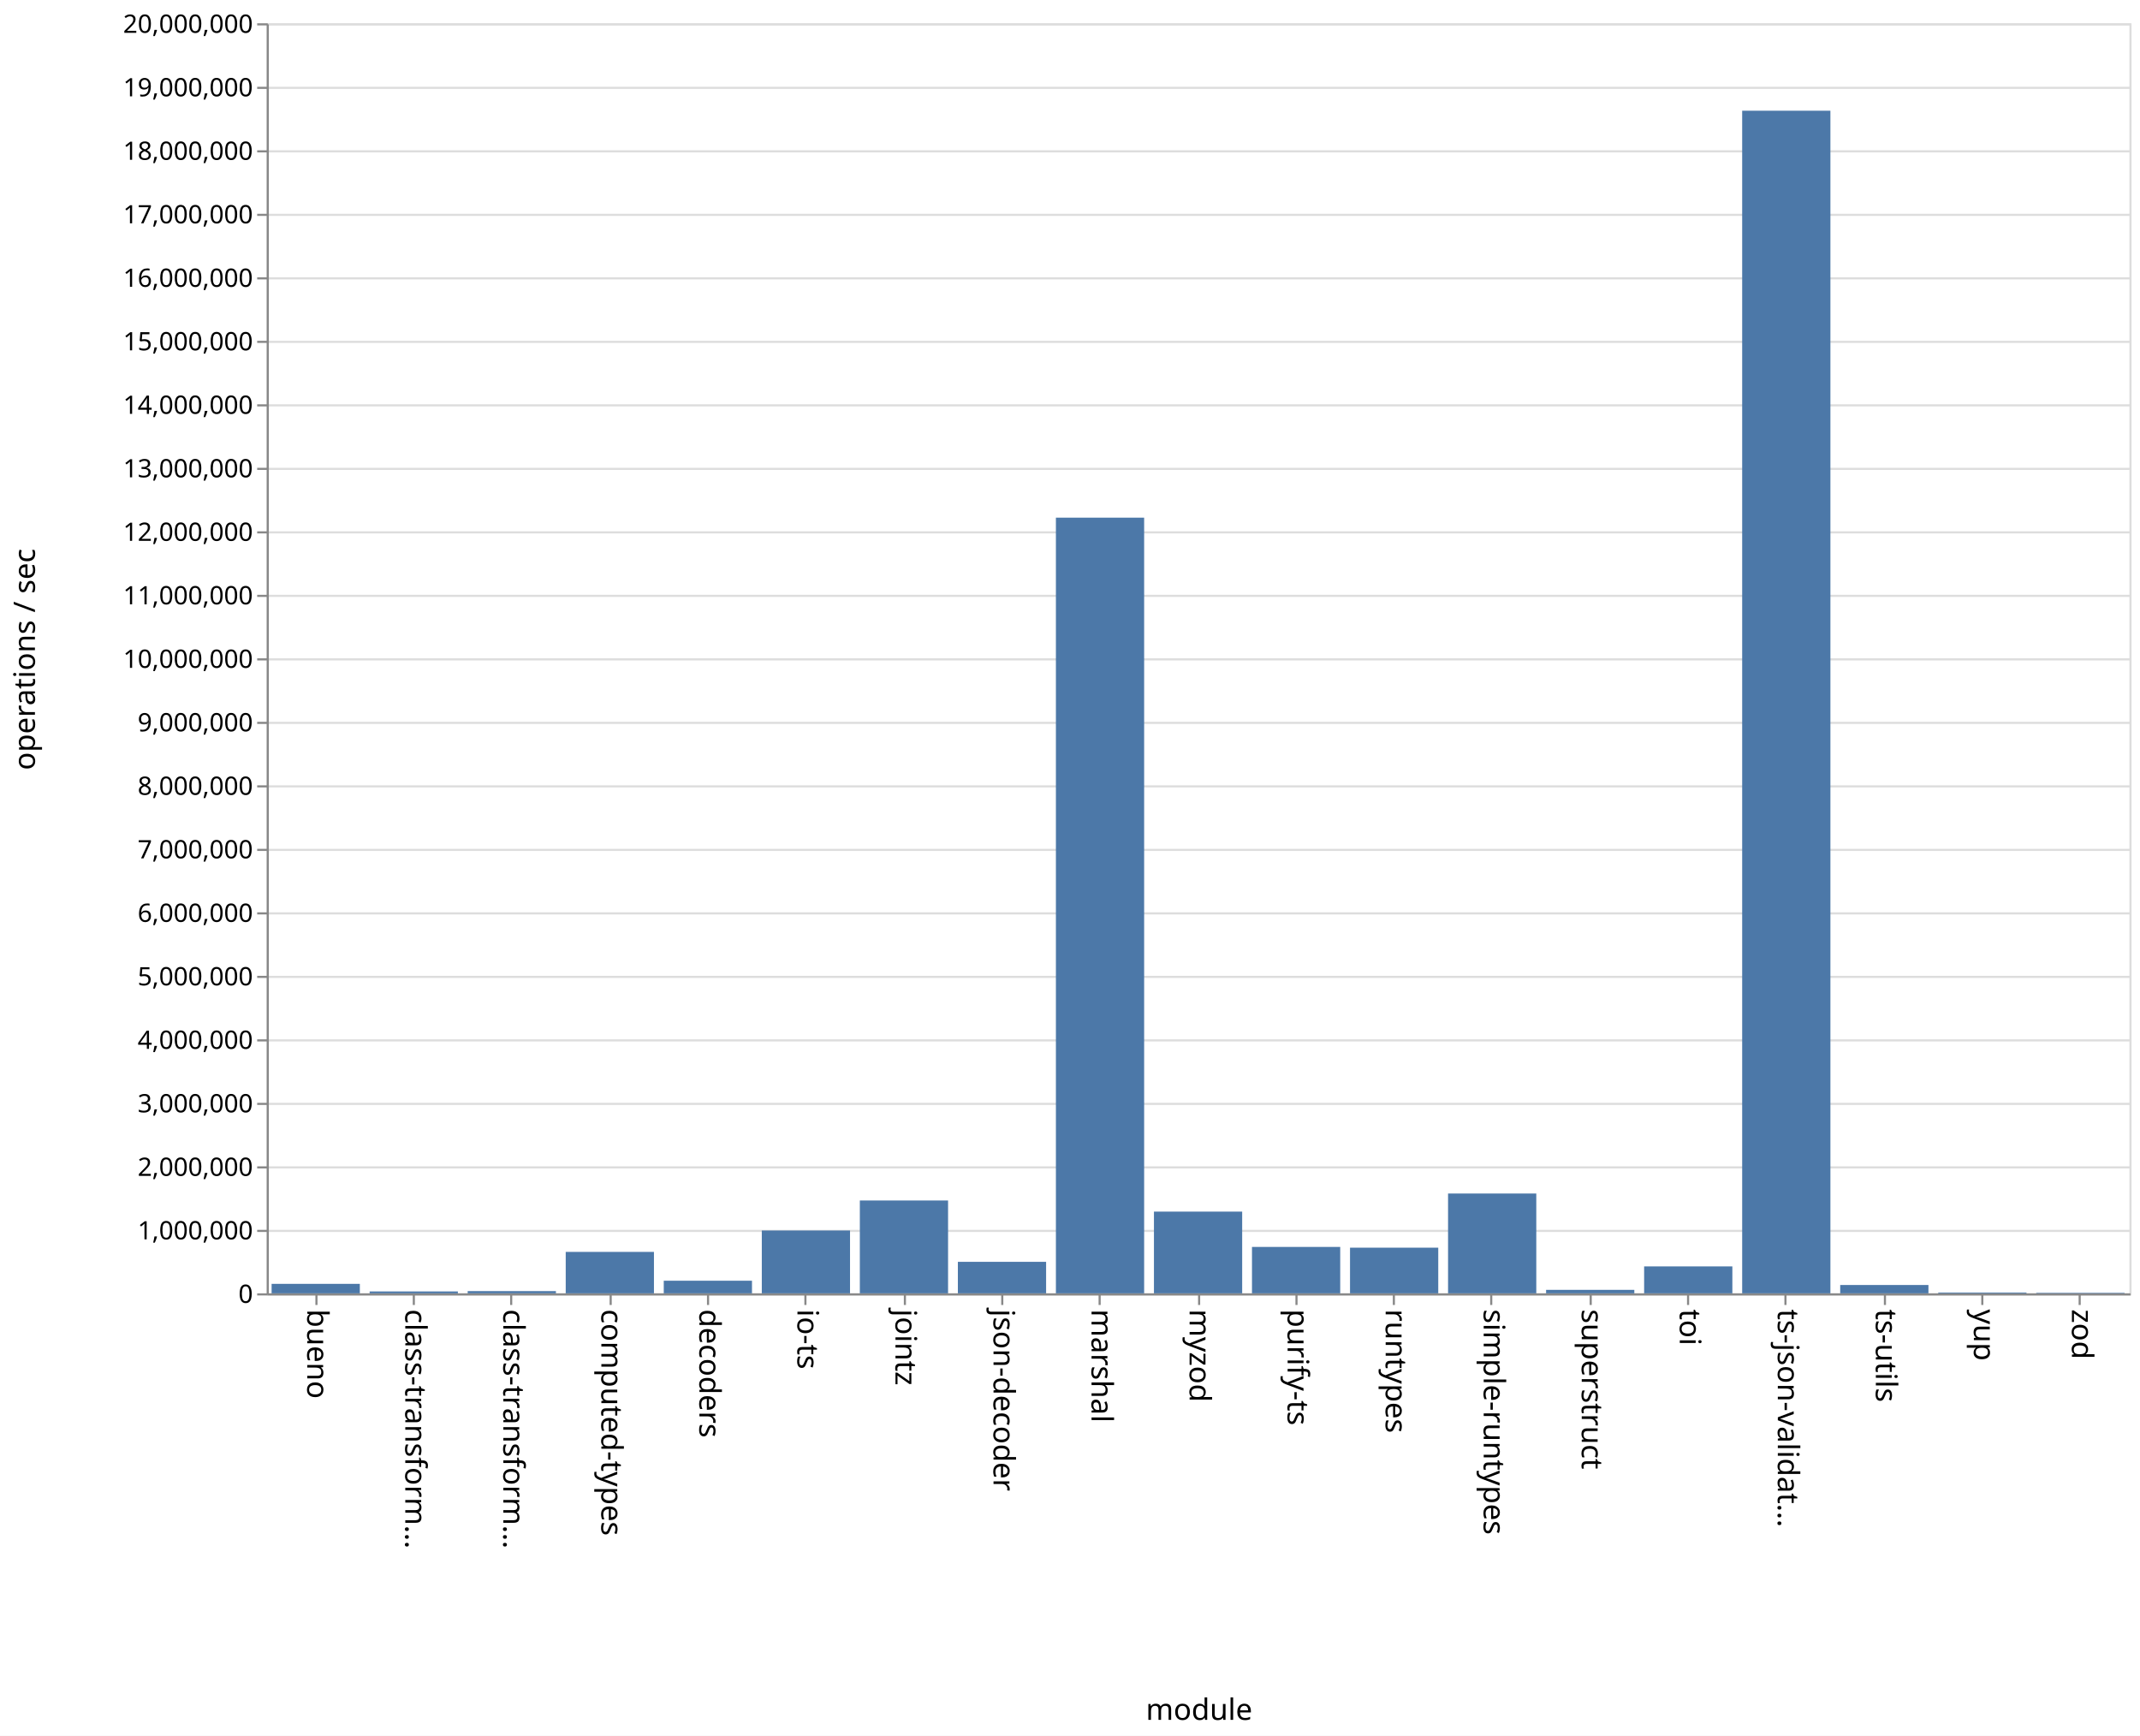
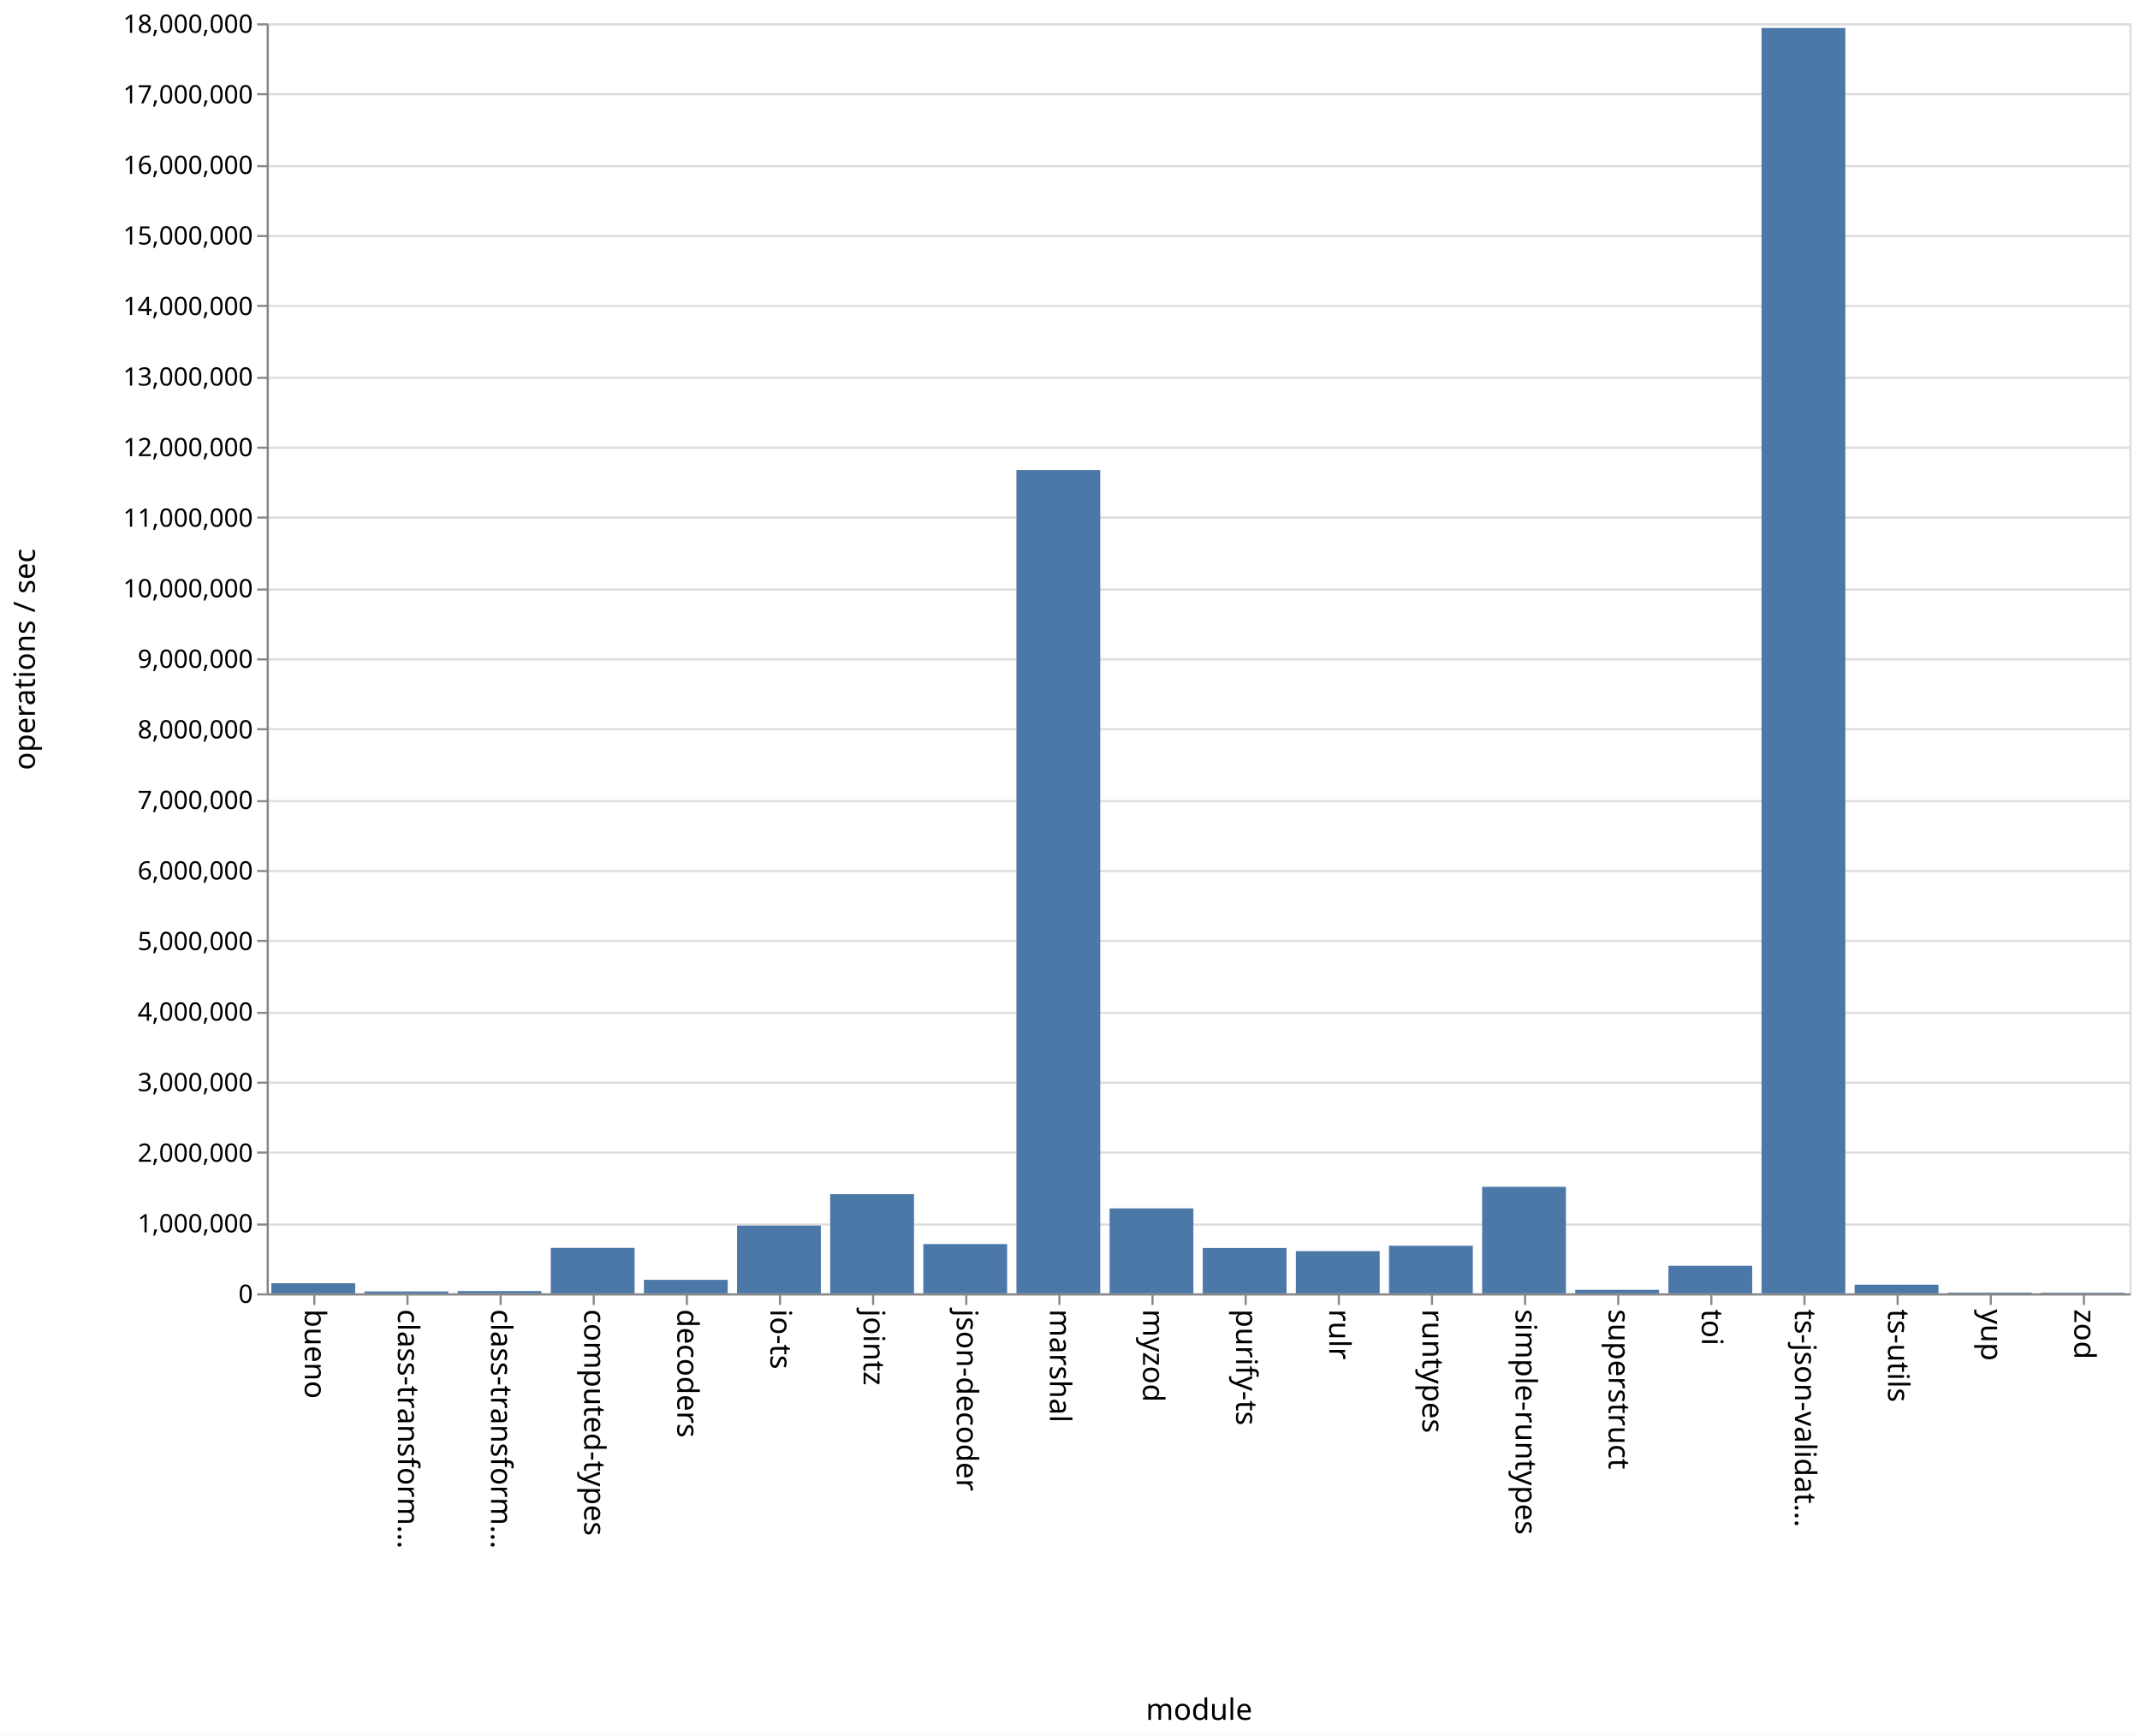
<svg xmlns="http://www.w3.org/2000/svg" class="marks" width="1011" height="820">
  <path fill="#fff" d="M0 0h1011v820H0z" />
  <g class="mark-group role-frame root" aria-roledescription="group mark container" fill="none" stroke-miterlimit="10">
    <path class="background" aria-hidden="true" d="M126.5 11.5h880v600h-880z" stroke="#ddd" />
-     <g class="mark-group role-axis" aria-roledescription="axis" aria-label="Y-axis for a linear scale with values from 0 to 20,000,000">
+     <g class="mark-group role-axis" aria-roledescription="axis" aria-label="Y-axis for a linear scale with values from 0 to 18,000,000">
      <path class="background" aria-hidden="true" d="M126.5 11.5z" pointer-events="none" />
      <g class="mark-rule role-axis-grid" pointer-events="none" stroke="#ddd">
-         <path d="M126.5 611.5h880M126.5 581.5h880M126.5 551.5h880M126.5 521.5h880M126.5 491.5h880M126.5 461.5h880M126.5 431.5h880M126.5 401.5h880M126.5 371.5h880M126.5 341.5h880M126.5 311.5h880M126.5 281.5h880M126.5 251.5h880M126.5 221.5h880M126.5 191.5h880M126.5 161.5h880M126.5 131.5h880M126.5 101.5h880M126.5 71.5h880M126.5 41.5h880M126.5 11.5h880" />
+         <path d="M126.5 611.5h880M126.5 578.5h880M126.5 544.5h880M126.5 511.5h880M126.5 478.5h880M126.5 444.5h880M126.5 411.5h880M126.5 378.5h880M126.5 344.5h880M126.5 311.5h880M126.5 278.5h880M126.5 244.5h880M126.5 211.5h880M126.5 178.5h880M126.5 144.5h880M126.5 111.5h880M126.5 78.5h880M126.5 44.5h880M126.5 11.5h880" />
      </g>
    </g>
-     <g class="mark-group role-axis" aria-roledescription="axis" aria-label="X-axis titled 'module' for a discrete scale with 19 values: bueno, class-transformer-validator-async, class-transformer-validator-sync, computed-types, decoders, ending with zod">
+     <g class="mark-group role-axis" aria-roledescription="axis" aria-label="X-axis titled 'module' for a discrete scale with 20 values: bueno, class-transformer-validator-async, class-transformer-validator-sync, computed-types, decoders, ending with zod">
      <path class="background" aria-hidden="true" d="M126.5 611.5z" pointer-events="none" />
      <g class="mark-rule role-axis-tick" pointer-events="none" stroke="#888">
-         <path d="M149.5 611.5v5M195.5 611.5v5M241.5 611.5v5M288.5 611.5v5M334.5 611.5v5M380.5 611.5v5M427.5 611.5v5M473.5 611.5v5M519.5 611.5v5M566.5 611.5v5M612.5 611.5v5M658.5 611.5v5M704.5 611.5v5M751.5 611.5v5M797.5 611.5v5M843.5 611.5v5M890.5 611.5v5M936.5 611.5v5M982.5 611.5v5" />
+         <path d="M148.5 611.5v5M192.5 611.5v5M236.5 611.5v5M280.5 611.5v5M324.5 611.5v5M368.5 611.5v5M412.5 611.5v5M456.5 611.5v5M500.5 611.5v5M544.5 611.5v5M588.5 611.5v5M632.5 611.5v5M676.5 611.5v5M720.5 611.5v5M764.5 611.5v5M808.5 611.5v5M852.5 611.5v5M896.5 611.5v5M940.5 611.5v5M984.5 611.5v5" />
      </g>
      <g class="mark-text role-axis-label" pointer-events="none" font-family="sans-serif" font-size="14" fill="#000">
-         <text transform="rotate(90 -236.671 381.829)">
-                     bueno
-                 </text>
-         <text transform="rotate(90 -213.513 404.987)">
-                     class-transform…
-                 </text>
-         <text transform="rotate(90 -190.355 428.145)">
-                     class-transform…
-                 </text>
-         <text transform="rotate(90 -167.197 451.303)">
-                     computed-types
-                 </text>
-         <text transform="rotate(90 -144.04 474.46)">
-                     decoders
-                 </text>
-         <text transform="rotate(90 -120.882 497.618)">
-                     io-ts
-                 </text>
-         <text transform="rotate(90 -97.724 520.776)">
-                     jointz
-                 </text>
-         <text transform="rotate(90 -74.566 543.934)">
-                     json-decoder
-                 </text>
-         <text transform="rotate(90 -51.408 567.092)">
-                     marshal
-                 </text>
-         <text transform="rotate(90 -28.25 590.25)">
-                     myzod
-                 </text>
-         <text transform="rotate(90 -5.092 613.408)">
-                     purify-ts
-                 </text>
-         <text transform="rotate(90 18.066 636.566)">
-                     runtypes
-                 </text>
-         <text transform="rotate(90 41.224 659.724)">
-                     simple-runtypes
-                 </text>
-         <text transform="rotate(90 64.382 682.882)">
-                     superstruct
-                 </text>
-         <text transform="rotate(90 87.54 706.04)">
-                     toi
-                 </text>
-         <text transform="rotate(90 110.697 729.197)">
-                     ts-json-validat…
-                 </text>
-         <text transform="rotate(90 133.855 752.355)">
-                     ts-utils
-                 </text>
-         <text transform="rotate(90 157.013 775.513)">
-                     yup
-                 </text>
-         <text transform="rotate(90 180.171 798.671)">
-                     zod
-                 </text>
+         <text transform="rotate(90 -237.25 381.25)">bueno</text>
+         <text transform="rotate(90 -215.25 403.25)">class-transform…</text>
+         <text transform="rotate(90 -193.25 425.25)">class-transform…</text>
+         <text transform="rotate(90 -171.25 447.25)">computed-types</text>
+         <text transform="rotate(90 -149.25 469.25)">decoders</text>
+         <text transform="rotate(90 -127.25 491.25)">io-ts</text>
+         <text transform="rotate(90 -105.25 513.25)">jointz</text>
+         <text transform="rotate(90 -83.25 535.25)">json-decoder</text>
+         <text transform="rotate(90 -61.25 557.25)">marshal</text>
+         <text transform="rotate(90 -39.25 579.25)">myzod</text>
+         <text transform="rotate(90 -17.25 601.25)">purify-ts</text>
+         <text transform="rotate(90 4.75 623.25)">rulr</text>
+         <text transform="rotate(90 26.75 645.25)">runtypes</text>
+         <text transform="rotate(90 48.75 667.25)">simple-runtypes</text>
+         <text transform="rotate(90 70.75 689.25)">superstruct</text>
+         <text transform="rotate(90 92.75 711.25)">toi</text>
+         <text transform="rotate(90 114.75 733.25)">ts-json-validat…</text>
+         <text transform="rotate(90 136.75 755.25)">ts-utils</text>
+         <text transform="rotate(90 158.75 777.25)">yup</text>
+         <text transform="rotate(90 180.75 799.25)">zod</text>
      </g>
      <path stroke="#888" d="M126.5 611.5h880" pointer-events="none" />
-       <text text-anchor="middle" transform="translate(566.5 812.5)" font-family="sans-serif" font-size="14" fill="#000" pointer-events="none">
-                 module
-             </text>
+       <text text-anchor="middle" transform="translate(566.5 812.5)" font-family="sans-serif" font-size="14" fill="#000" pointer-events="none">module</text>
    </g>
-     <g class="mark-group role-axis" aria-roledescription="axis" aria-label="Y-axis titled 'operations / sec' for a linear scale with values from 0 to 20,000,000">
+     <g class="mark-group role-axis" aria-roledescription="axis" aria-label="Y-axis titled 'operations / sec' for a linear scale with values from 0 to 18,000,000">
      <path class="background" aria-hidden="true" d="M126.5 11.5z" pointer-events="none" />
      <g class="mark-rule role-axis-tick" pointer-events="none" stroke="#888">
-         <path d="M126.5 611.5h-5M126.5 581.5h-5M126.5 551.5h-5M126.5 521.5h-5M126.5 491.5h-5M126.5 461.5h-5M126.5 431.5h-5M126.5 401.5h-5M126.5 371.5h-5M126.5 341.5h-5M126.5 311.5h-5M126.5 281.5h-5M126.5 251.5h-5M126.5 221.5h-5M126.5 191.5h-5M126.5 161.5h-5M126.5 131.5h-5M126.5 101.5h-5M126.5 71.5h-5M126.5 41.5h-5M126.5 11.5h-5" />
+         <path d="M126.5 611.5h-5M126.5 578.5h-5M126.5 544.5h-5M126.5 511.5h-5M126.5 478.5h-5M126.5 444.5h-5M126.5 411.5h-5M126.5 378.5h-5M126.5 344.5h-5M126.5 311.5h-5M126.5 278.5h-5M126.5 244.5h-5M126.5 211.5h-5M126.5 178.5h-5M126.5 144.5h-5M126.5 111.5h-5M126.5 78.5h-5M126.5 44.5h-5M126.5 11.5h-5" />
      </g>
      <g class="mark-text role-axis-label" pointer-events="none" text-anchor="end" font-family="sans-serif" font-size="12" fill="#000">
-         <text transform="translate(119.5 615.5)">
-                     0
-                 </text>
-         <text transform="translate(119.5 585.5)">
-                     1,000,000
-                 </text>
-         <text transform="translate(119.5 555.5)">
-                     2,000,000
-                 </text>
-         <text transform="translate(119.5 525.5)">
-                     3,000,000
-                 </text>
-         <text transform="translate(119.5 495.5)">
-                     4,000,000
-                 </text>
-         <text transform="translate(119.5 465.5)">
-                     5,000,000
-                 </text>
-         <text transform="translate(119.5 435.5)">
-                     6,000,000
-                 </text>
-         <text transform="translate(119.5 405.5)">
-                     7,000,000
-                 </text>
-         <text transform="translate(119.5 375.5)">
-                     8,000,000
-                 </text>
-         <text transform="translate(119.5 345.5)">
-                     9,000,000
-                 </text>
-         <text transform="translate(119.5 315.5)">
-                     10,000,000
-                 </text>
-         <text transform="translate(119.5 285.5)">
-                     11,000,000
-                 </text>
-         <text transform="translate(119.5 255.5)">
-                     12,000,000
-                 </text>
-         <text transform="translate(119.5 225.5)">
-                     13,000,000
-                 </text>
-         <text transform="translate(119.5 195.5)">
-                     14,000,000
-                 </text>
-         <text transform="translate(119.5 165.5)">
-                     15,000,000
-                 </text>
-         <text transform="translate(119.5 135.5)">
-                     16,000,000
-                 </text>
-         <text transform="translate(119.5 105.5)">
-                     17,000,000
-                 </text>
-         <text transform="translate(119.5 75.5)">
-                     18,000,000
-                 </text>
-         <text transform="translate(119.5 45.5)">
-                     19,000,000
-                 </text>
-         <text transform="translate(119.5 15.5)">
-                     20,000,000
-                 </text>
+         <text transform="translate(119.5 615.5)">0</text>
+         <text transform="translate(119.5 582.167)">1,000,000</text>
+         <text transform="translate(119.5 548.833)">2,000,000</text>
+         <text transform="translate(119.5 515.5)">3,000,000</text>
+         <text transform="translate(119.5 482.167)">4,000,000</text>
+         <text transform="translate(119.5 448.833)">5,000,000</text>
+         <text transform="translate(119.5 415.5)">6,000,000</text>
+         <text transform="translate(119.5 382.167)">7,000,000</text>
+         <text transform="translate(119.5 348.833)">8,000,000</text>
+         <text transform="translate(119.5 315.5)">9,000,000</text>
+         <text transform="translate(119.5 282.167)">10,000,000</text>
+         <text transform="translate(119.5 248.833)">11,000,000</text>
+         <text transform="translate(119.5 215.5)">12,000,000</text>
+         <text transform="translate(119.5 182.167)">13,000,000</text>
+         <text transform="translate(119.5 148.833)">14,000,000</text>
+         <text transform="translate(119.5 115.5)">15,000,000</text>
+         <text transform="translate(119.5 82.167)">16,000,000</text>
+         <text transform="translate(119.5 48.833)">17,000,000</text>
+         <text transform="translate(119.5 15.5)">18,000,000</text>
      </g>
      <path stroke="#888" d="M126.5 611.5v-600" pointer-events="none" />
-       <text text-anchor="middle" transform="rotate(-90 164 147.5)" font-family="sans-serif" font-size="14" fill="#000" pointer-events="none">
-                 operations / sec
-             </text>
+       <text text-anchor="middle" transform="rotate(-90 164 147.5)" font-family="sans-serif" font-size="14" fill="#000" pointer-events="none">operations / sec</text>
    </g>
    <g class="mark-rect role-mark marks" aria-roledescription="rect mark container" fill="#4c78a8">
-       <path d="M128.316 606.513H170V611h-41.684zM174.632 610.1h41.684v.9h-41.684zM220.947 609.933h41.685V611h-41.685zM267.263 591.427h41.684V611h-41.684zM313.579 605.032h41.684V611H313.58zM359.895 581.302h41.684V611h-41.684zM406.21 567.142h41.685V611H406.21zM452.526 596.1h41.685V611h-41.685zM498.842 244.552h41.684V611h-41.684zM545.158 572.388h41.684V611h-41.684zM591.474 589.065h41.684V611h-41.684zM637.79 589.436h41.684V611h-41.685zM684.105 563.828h41.684V611h-41.684zM730.421 609.337h41.684V611h-41.684zM776.737 598.259h41.684V611h-41.684zM823.053 52.303h41.684V611h-41.684zM869.368 607.047h41.685V611h-41.685zM915.684 610.612h41.684V611h-41.684zM962 610.758h41.684V611H962z" />
+       <path d="M128.2 606.227h39.6V611h-39.6zM172.2 610.092h39.6V611h-39.6zM216.2 609.924h39.6V611h-39.6zM260.2 589.516h39.6V611h-39.6zM304.2 604.616h39.6V611h-39.6zM348.2 578.996h39.6V611h-39.6zM392.2 564.157h39.6V611h-39.6zM436.2 587.722h39.6V611h-39.6zM480.2 222.053h39.6V611h-39.6zM524.2 570.862h39.6V611h-39.6zM568.2 589.57h39.6V611h-39.6zM612.2 591.047h39.6V611h-39.6zM656.2 588.506h39.6V611h-39.6zM700.2 560.672h39.6V611h-39.6zM744.2 609.322h39.6V611h-39.6zM788.2 597.992h39.6V611h-39.6zM832.2 13.21h39.6V611h-39.6zM876.2 606.922h39.6V611h-39.6zM920.2 610.65h39.6v.35h-39.6zM964.2 610.715h39.6V611h-39.6z" />
    </g>
  </g>
</svg>
